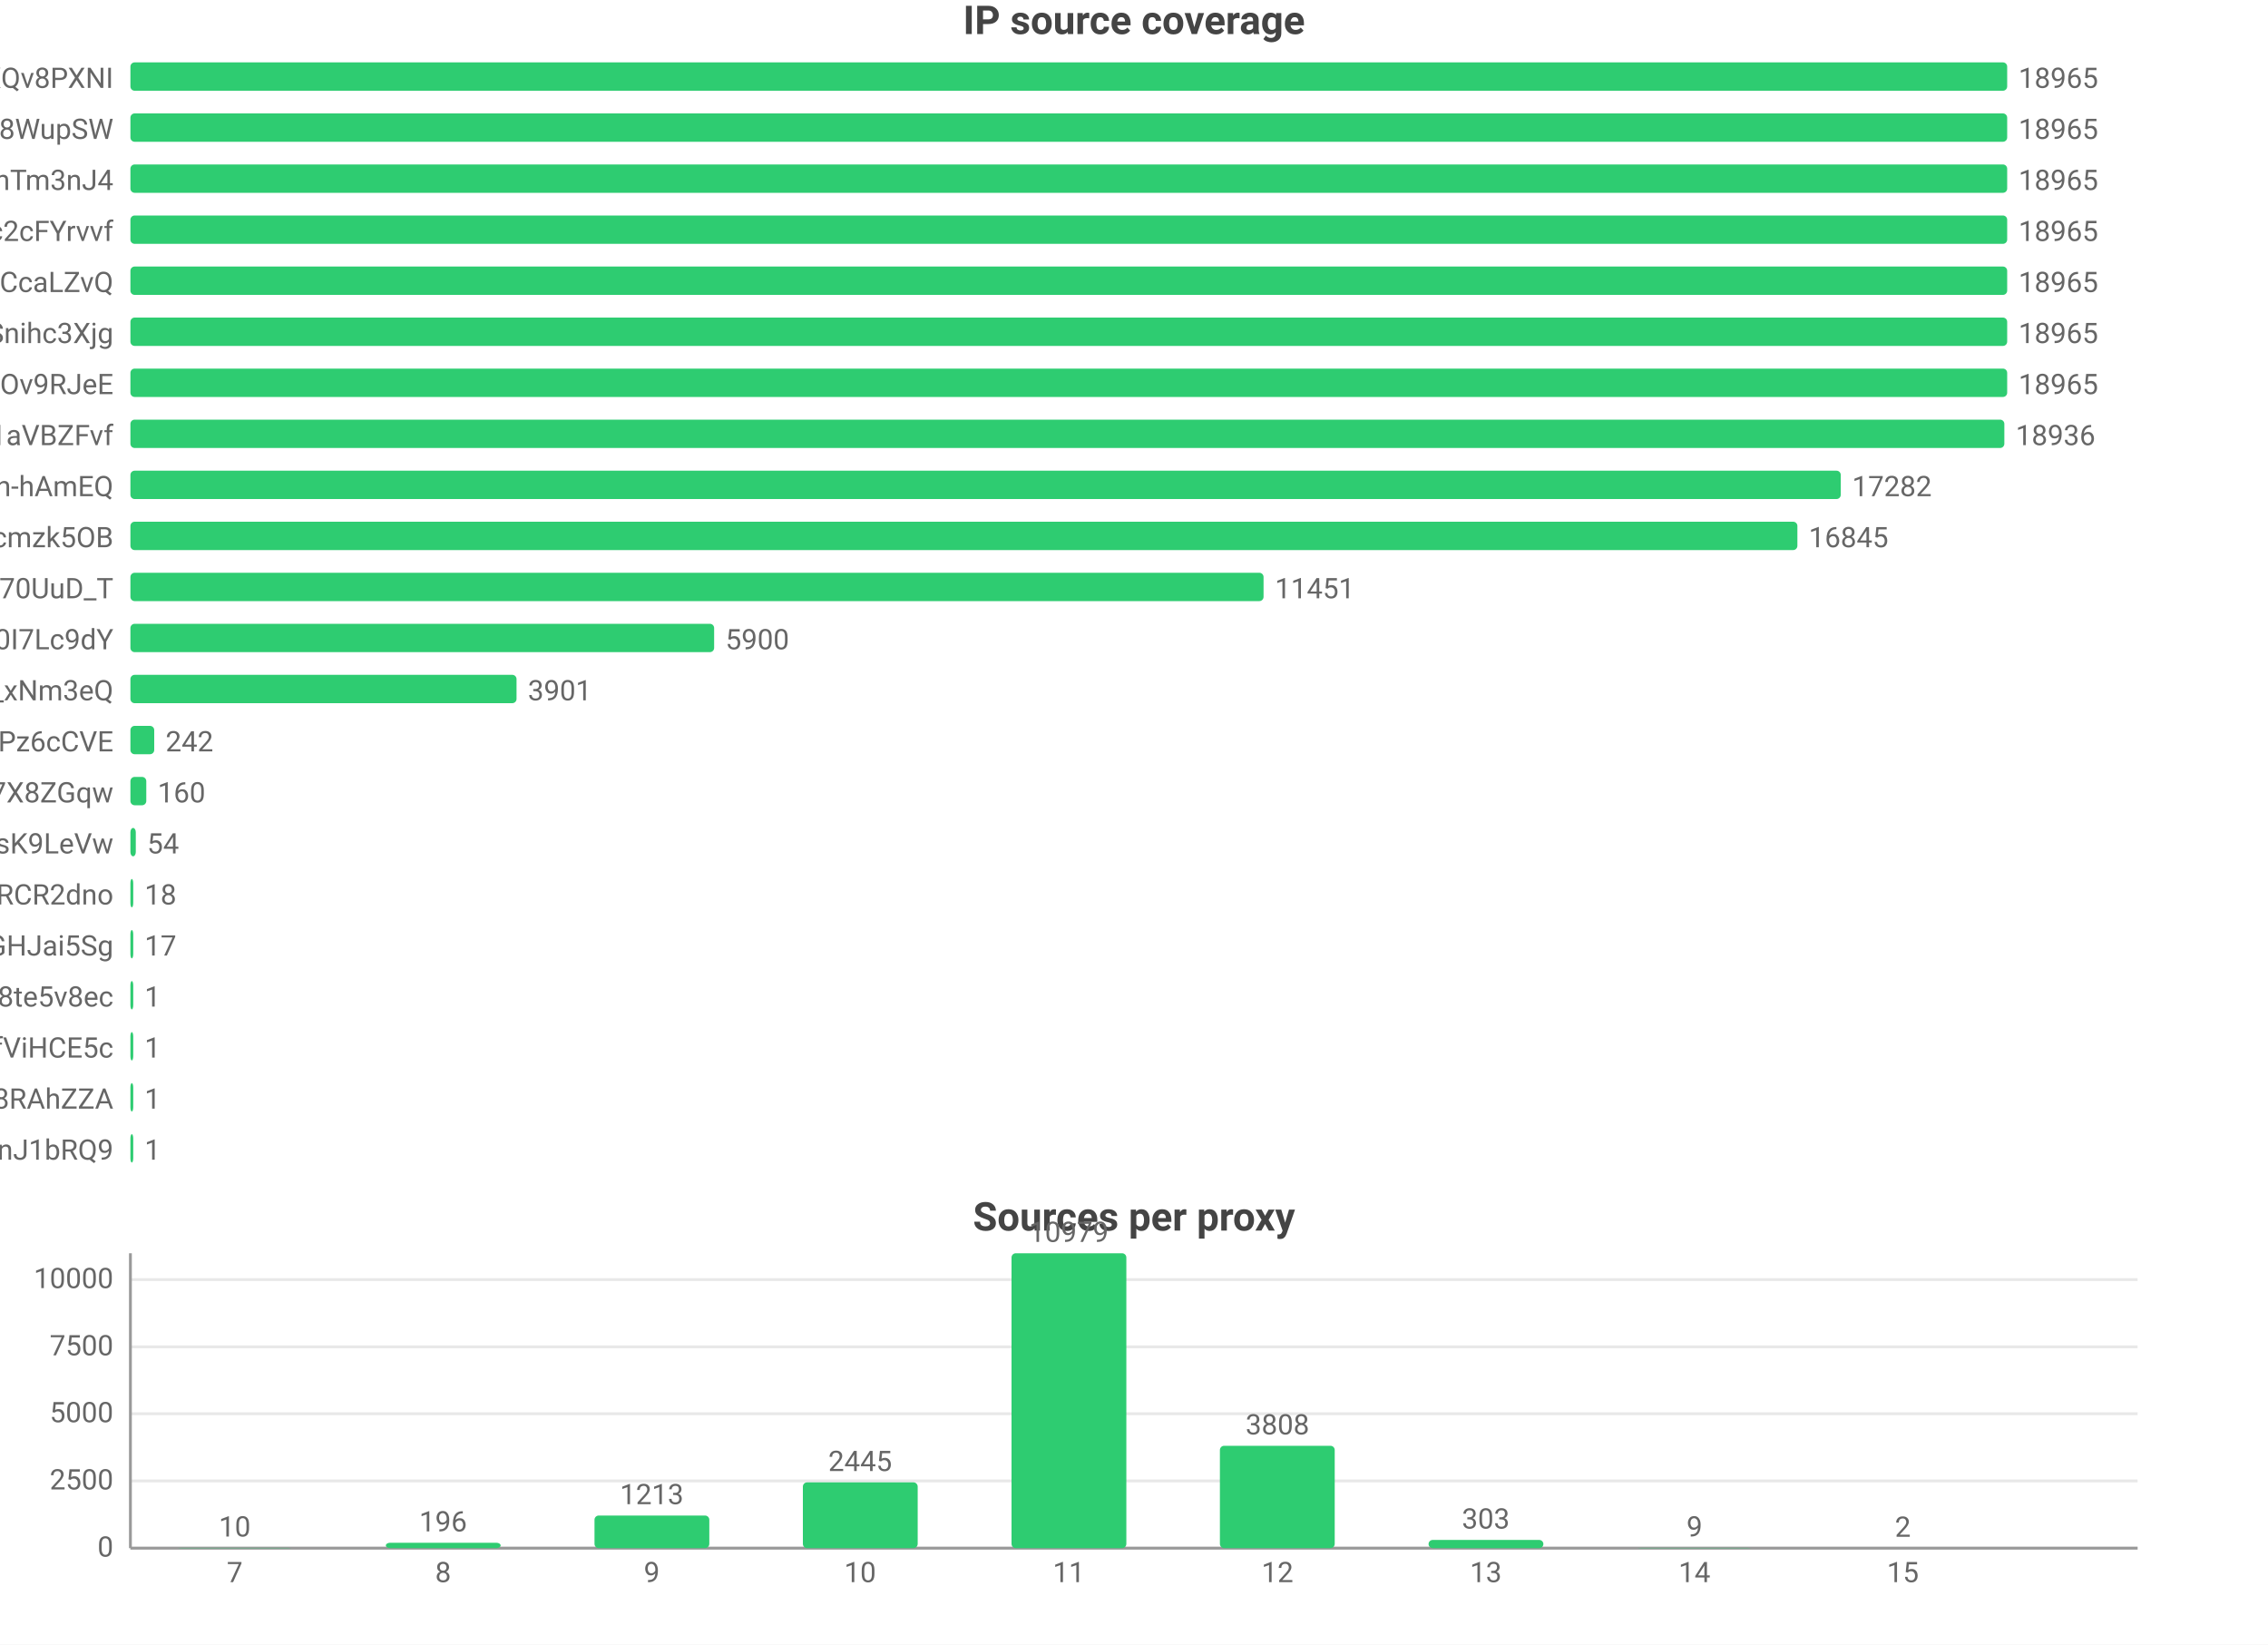
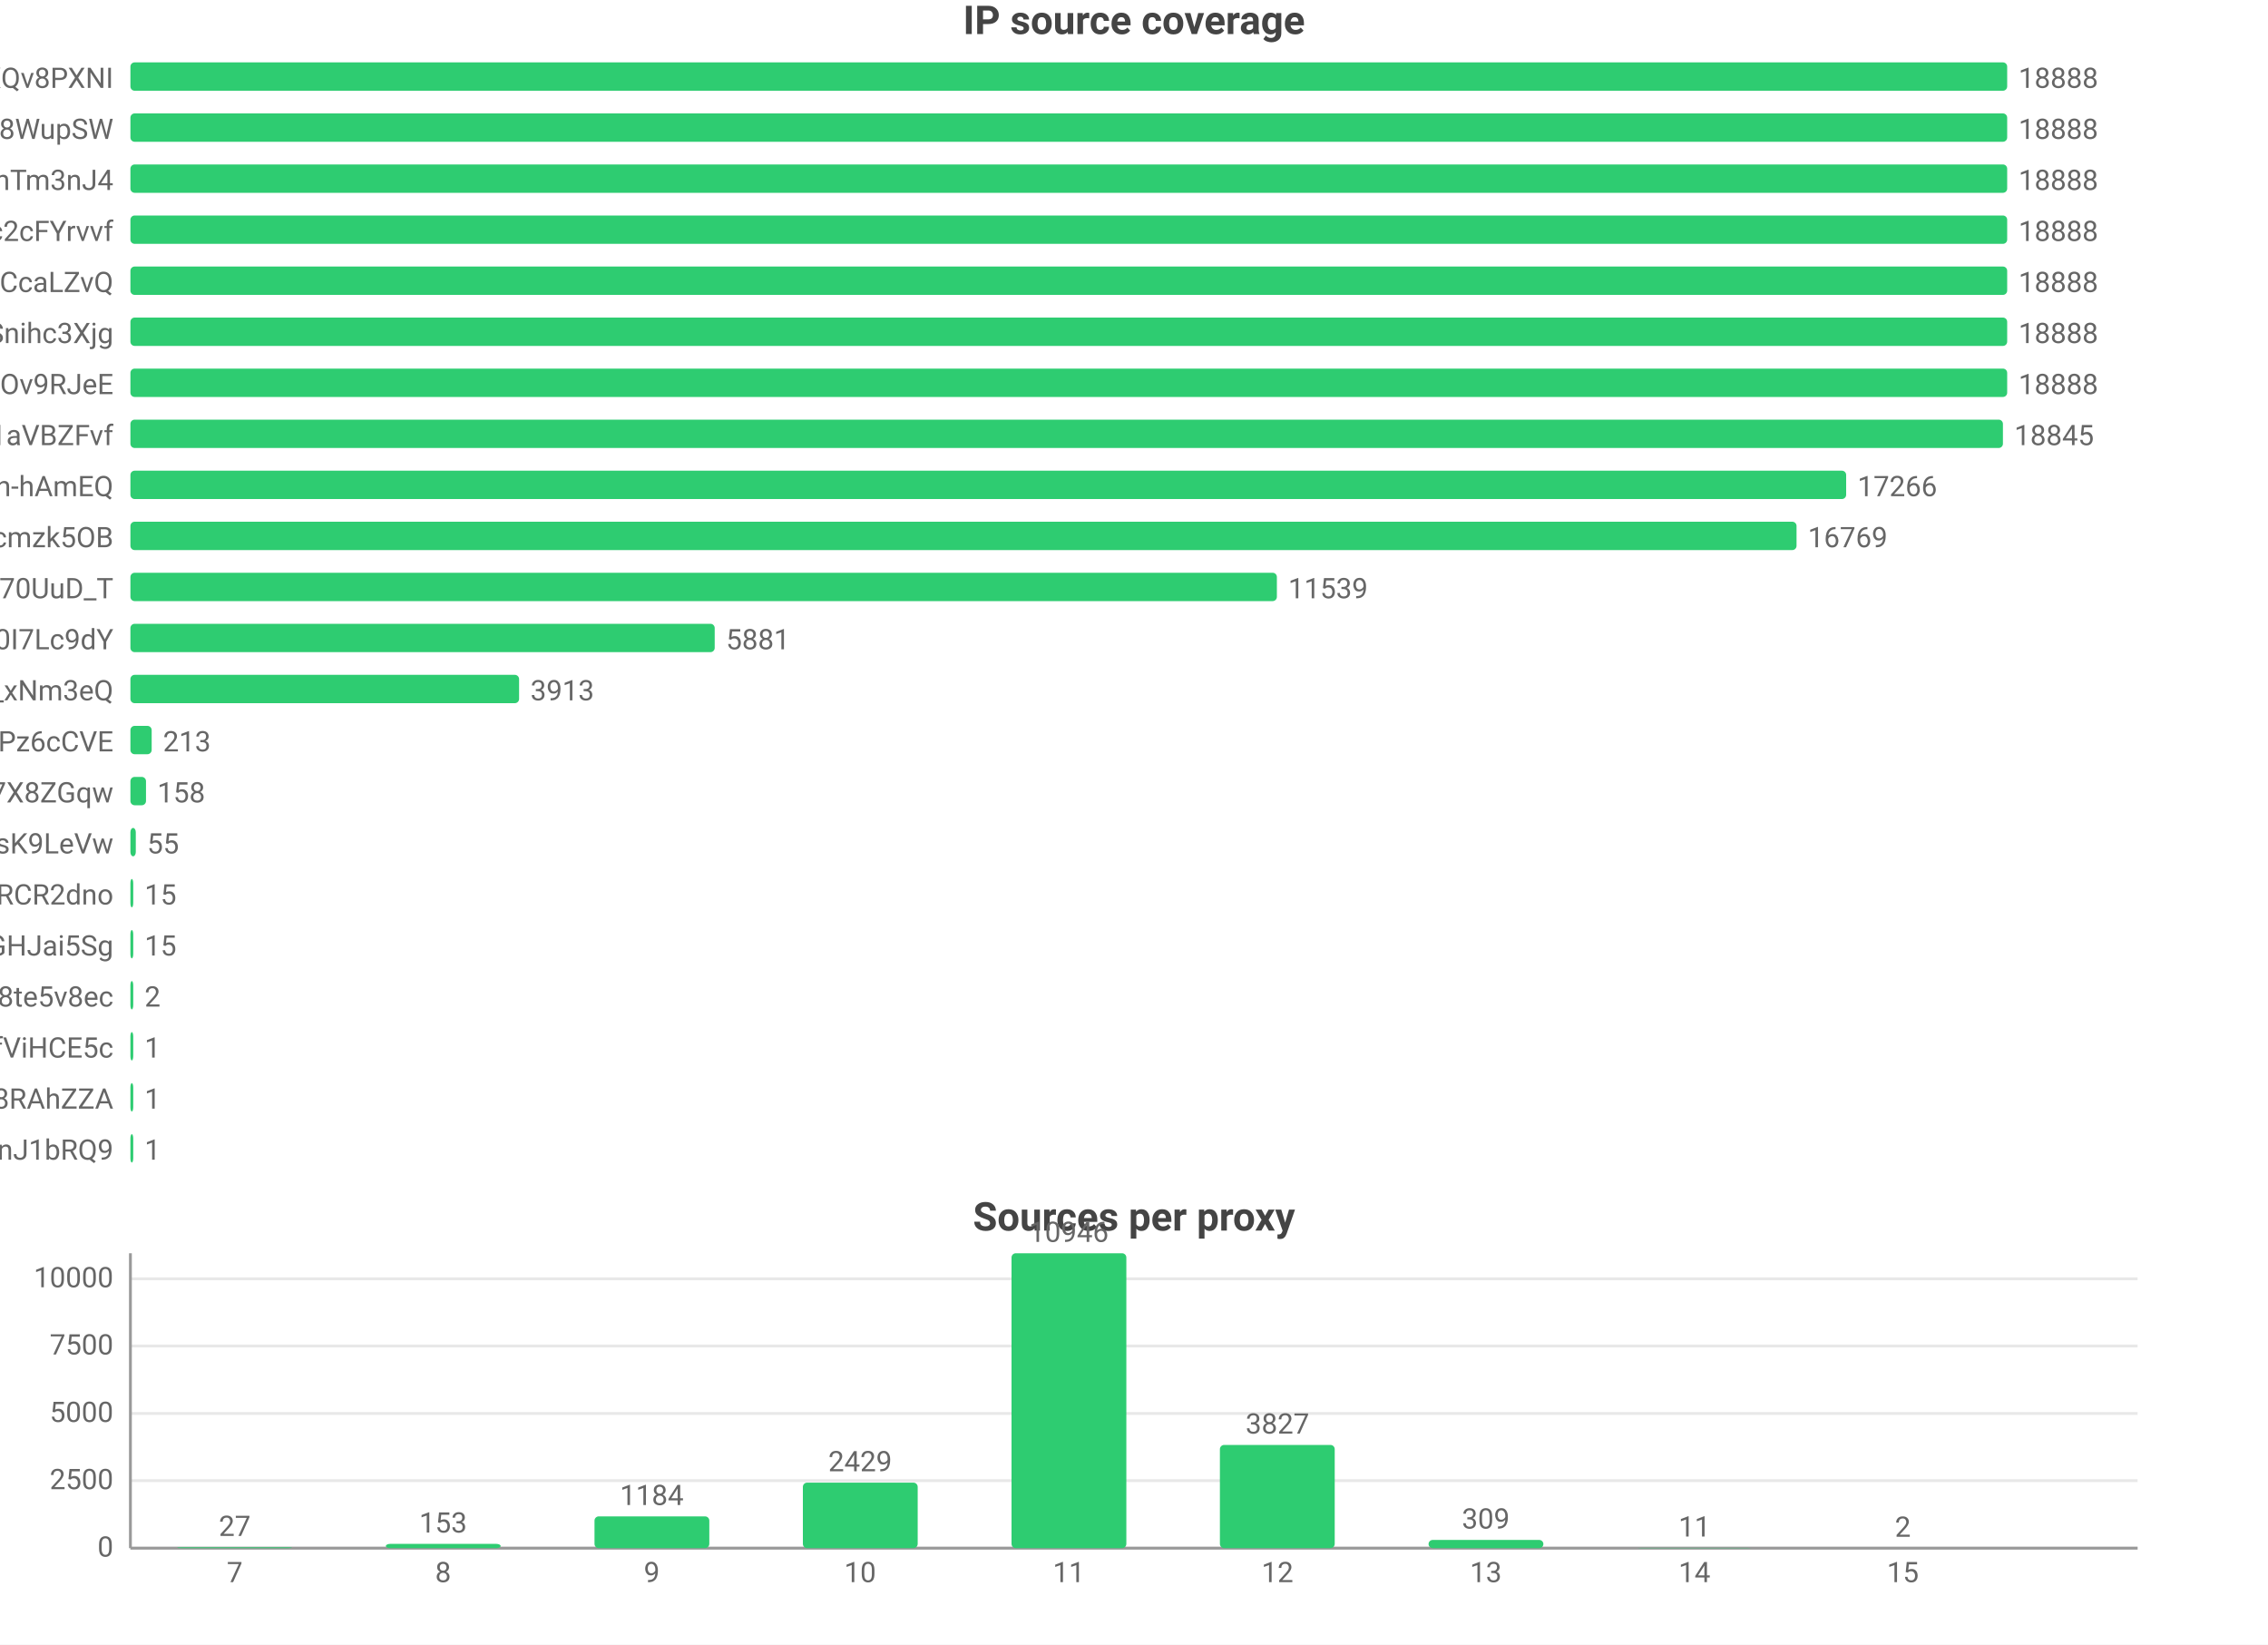
<svg xmlns="http://www.w3.org/2000/svg" width="800" height="580" viewBox="0 0 800 580">
  <rect width="800" height="580" fill="#ffffff" />
  <style>text{font-family:system-ui,-apple-system,'Segoe UI',Roboto,'PingFang SC','Microsoft YaHei','Noto Sans CJK SC',sans-serif}.g{stroke:#e8e8e8;stroke-width:1}.a{stroke:#999;stroke-width:1}.t{font-size:10px;fill:#666}.m{font-size:10px;text-anchor:middle;fill:#666}.e{font-size:10px;text-anchor:end;fill:#666}.l{font-size:11px;fill:#333}.tt{font-size:14px;font-weight:600;text-anchor:middle;fill:#444}.em{font-size:13px;text-anchor:middle;fill:#999}</style>
  <text class="tt" x="400.0" y="12">IP source coverage</text>
  <text class="e" x="40" y="31">rsrc_YmwQdEYueobUJ7o0R-mXQv8PXNI</text>
  <rect x="46" y="22" width="662" height="10" fill="#2ecc71" rx="1.5" />
-   <text class="t" x="712" y="31">18965</text>
+   <text class="t" x="712" y="31">18888</text>
  <text class="e" x="40" y="49">rsrc_Kf72a5Rnsi5l_-kq8f8WupSW</text>
  <rect x="46" y="40" width="662" height="10" fill="#2ecc71" rx="1.5" />
-   <text class="t" x="712" y="49">18965</text>
+   <text class="t" x="712" y="49">18888</text>
  <text class="e" x="40" y="67">rsrc_8J7Mvr-6DA7BBOtGFT3QhTm3nJ4</text>
  <rect x="46" y="58" width="662" height="10" fill="#2ecc71" rx="1.5" />
-   <text class="t" x="712" y="67">18965</text>
+   <text class="t" x="712" y="67">18888</text>
  <text class="e" x="40" y="85">rsrc_N0DphMQvqfO6-stc2cFYrvvf</text>
  <rect x="46" y="76" width="662" height="10" fill="#2ecc71" rx="1.5" />
-   <text class="t" x="712" y="85">18965</text>
+   <text class="t" x="712" y="85">18888</text>
  <text class="e" x="40" y="103">rsrc_y1f6AcnstjvbsPXVio2CcaLZvQ</text>
  <rect x="46" y="94" width="662" height="10" fill="#2ecc71" rx="1.5" />
-   <text class="t" x="712" y="103">18965</text>
+   <text class="t" x="712" y="103">18888</text>
  <text class="e" x="40" y="121">rsrc_udXhFfUWqS8V61wbeSoAvSnihc3Xjg</text>
  <rect x="46" y="112" width="662" height="10" fill="#2ecc71" rx="1.5" />
-   <text class="t" x="712" y="121">18965</text>
+   <text class="t" x="712" y="121">18888</text>
  <text class="e" x="40" y="139">rsrc_phRkyFPJDKAG-t3D4gC7qC7dOv9RJeE</text>
  <rect x="46" y="130" width="662" height="10" fill="#2ecc71" rx="1.5" />
-   <text class="t" x="712" y="139">18965</text>
+   <text class="t" x="712" y="139">18888</text>
  <text class="e" x="40" y="157">rsrc_3UBRP7wwxr0KCZcckKaO1aVBZFvf</text>
-   <rect x="46" y="148" width="661.0" height="10" fill="#2ecc71" rx="1.5" />
-   <text class="t" x="711.0" y="157">18936</text>
+   <rect x="46" y="148" width="660.5" height="10" fill="#2ecc71" rx="1.5" />
+   <text class="t" x="710.5" y="157">18845</text>
  <text class="e" x="40" y="175">rsrc_je3zDruIeQJtGRSh-hAmEQ</text>
-   <rect x="46" y="166" width="603.3" height="10" fill="#2ecc71" rx="1.5" />
-   <text class="t" x="653.3" y="175">17282</text>
+   <rect x="46" y="166" width="605.2" height="10" fill="#2ecc71" rx="1.5" />
+   <text class="t" x="655.2" y="175">17266</text>
  <text class="e" x="40" y="193">rsrc_K-0jAGBqjvCEp0Px6UbuWcmzk5OB</text>
-   <rect x="46" y="184" width="588.0" height="10" fill="#2ecc71" rx="1.5" />
-   <text class="t" x="638.0" y="193">16845</text>
+   <rect x="46" y="184" width="587.7" height="10" fill="#2ecc71" rx="1.5" />
+   <text class="t" x="637.7" y="193">16769</text>
  <text class="e" x="40" y="211">rsrc_Fe2TH426siPio70UuD_T</text>
-   <rect x="46" y="202" width="399.7" height="10" fill="#2ecc71" rx="1.5" />
-   <text class="t" x="449.7" y="211">11451</text>
+   <rect x="46" y="202" width="404.4" height="10" fill="#2ecc71" rx="1.5" />
+   <text class="t" x="454.4" y="211">11539</text>
  <text class="e" x="40" y="229">rsrc_zmdkNceYNtNIwTRnkeaDWUF0I7Lc9dY</text>
-   <rect x="46" y="220" width="205.9" height="10" fill="#2ecc71" rx="1.5" />
-   <text class="t" x="255.9" y="229">5900</text>
+   <rect x="46" y="220" width="206.1" height="10" fill="#2ecc71" rx="1.5" />
+   <text class="t" x="256.1" y="229">5881</text>
  <text class="e" x="40" y="247">rsrc_7HHr05kygIGY1_rUxDn2b0TfO3k_xNm3eQ</text>
-   <rect x="46" y="238" width="136.2" height="10" fill="#2ecc71" rx="1.5" />
-   <text class="t" x="186.2" y="247">3901</text>
+   <rect x="46" y="238" width="137.1" height="10" fill="#2ecc71" rx="1.5" />
+   <text class="t" x="187.1" y="247">3913</text>
  <text class="e" x="40" y="265">rsrc_px-TVSmoFaih-Nh3Pz6cCVE</text>
-   <rect x="46" y="256" width="8.4" height="10" fill="#2ecc71" rx="1.5" />
-   <text class="t" x="58.4" y="265">242</text>
+   <rect x="46" y="256" width="7.5" height="10" fill="#2ecc71" rx="1.5" />
+   <text class="t" x="57.5" y="265">213</text>
  <text class="e" x="40" y="283">rsrc_KOcHY0zSvSXOKReI9zIAibe_1GV7X8ZGqw</text>
-   <rect x="46" y="274" width="5.6" height="10" fill="#2ecc71" rx="1.5" />
-   <text class="t" x="55.6" y="283">160</text>
+   <rect x="46" y="274" width="5.5" height="10" fill="#2ecc71" rx="1.5" />
+   <text class="t" x="55.5" y="283">158</text>
  <text class="e" x="40" y="301">rsrc_y4RErEyr_I92cDIOQHlsK9LeVw</text>
  <rect x="46" y="292" width="1.9" height="10" fill="#2ecc71" rx="1.5" />
-   <text class="t" x="51.9" y="301">54</text>
+   <text class="t" x="51.9" y="301">55</text>
  <text class="e" x="40" y="319">rsrc_-iwMUWtGMfvvmOs0VPBWChAcwcxiRCR2dno</text>
  <rect x="46" y="310" width="1" height="10" fill="#2ecc71" rx="1.5" />
-   <text class="t" x="51" y="319">18</text>
+   <text class="t" x="51" y="319">15</text>
  <text class="e" x="40" y="337">rsrc_yQvJePm0B6jHzCYC4GdGHJai5Sg</text>
  <rect x="46" y="328" width="1" height="10" fill="#2ecc71" rx="1.5" />
-   <text class="t" x="51" y="337">17</text>
+   <text class="t" x="51" y="337">15</text>
  <text class="e" x="40" y="355">rsrc_htw8nZZHu0UN_vciVqNpM1nLqDu6f8j8te5v8ec</text>
  <rect x="46" y="346" width="1" height="10" fill="#2ecc71" rx="1.5" />
-   <text class="t" x="51" y="355">1</text>
+   <text class="t" x="51" y="355">2</text>
  <text class="e" x="40" y="373">rsrc_r5Qm4HD74aEPzYWaXJ5xTDmfViHCE5c</text>
  <rect x="46" y="364" width="1" height="10" fill="#2ecc71" rx="1.5" />
  <text class="t" x="51" y="373">1</text>
  <text class="e" x="40" y="391">rsrc_fnyhZVmiRBg9CcJyZftoJjG8RAhZZA</text>
  <rect x="46" y="382" width="1" height="10" fill="#2ecc71" rx="1.5" />
  <text class="t" x="51" y="391">1</text>
  <text class="e" x="40" y="409">rsrc_IutIxyjgURNKJ5AXGQxpTnJ1bRQ9</text>
  <rect x="46" y="400" width="1" height="10" fill="#2ecc71" rx="1.5" />
  <text class="t" x="51" y="409">1</text>
  <text class="tt" x="400.0" y="434">Sources per proxy</text>
  <line class="g" x1="46" y1="546" x2="754" y2="546" />
  <text class="e" x="40" y="549">0</text>
-   <line class="g" x1="46" y1="522.3" x2="754" y2="522.3" />
-   <text class="e" x="40" y="525.3">2500</text>
-   <line class="g" x1="46" y1="498.6" x2="754" y2="498.6" />
-   <text class="e" x="40" y="501.6">5000</text>
-   <line class="g" x1="46" y1="475.0" x2="754" y2="475.0" />
-   <text class="e" x="40" y="478.0">7500</text>
-   <line class="g" x1="46" y1="451.3" x2="754" y2="451.3" />
-   <text class="e" x="40" y="454.3">10000</text>
+   <line class="g" x1="46" y1="522.2" x2="754" y2="522.2" />
+   <text class="e" x="40" y="525.2">2500</text>
+   <line class="g" x1="46" y1="498.5" x2="754" y2="498.5" />
+   <text class="e" x="40" y="501.5">5000</text>
+   <line class="g" x1="46" y1="474.7" x2="754" y2="474.7" />
+   <text class="e" x="40" y="477.7">7500</text>
+   <line class="g" x1="46" y1="451.0" x2="754" y2="451.0" />
+   <text class="e" x="40" y="454.0">10000</text>
  <line class="a" x1="46" y1="442" x2="46" y2="546" />
  <line class="a" x1="46" y1="546" x2="754" y2="546" />
-   <rect x="62.5" y="545.9" width="40.5" height="0.1" fill="#2ecc71" rx="1.5" />
-   <text class="m" x="82.8" y="541.9">10</text>
+   <rect x="62.5" y="545.7" width="40.5" height="0.3" fill="#2ecc71" rx="1.5" />
+   <text class="m" x="82.8" y="541.7">27</text>
  <text class="m" x="82.8" y="558">7</text>
-   <rect x="136.1" y="544.1" width="40.5" height="1.9" fill="#2ecc71" rx="1.5" />
-   <text class="m" x="156.3" y="540.1">196</text>
+   <rect x="136.1" y="544.5" width="40.5" height="1.5" fill="#2ecc71" rx="1.5" />
+   <text class="m" x="156.3" y="540.5">153</text>
  <text class="m" x="156.3" y="558">8</text>
-   <rect x="209.7" y="534.5" width="40.5" height="11.5" fill="#2ecc71" rx="1.5" />
-   <text class="m" x="229.9" y="530.5">1213</text>
+   <rect x="209.7" y="534.8" width="40.5" height="11.2" fill="#2ecc71" rx="1.5" />
+   <text class="m" x="229.9" y="530.8">1184</text>
  <text class="m" x="229.9" y="558">9</text>
-   <rect x="283.2" y="522.8" width="40.5" height="23.2" fill="#2ecc71" rx="1.5" />
-   <text class="m" x="303.4" y="518.8">2445</text>
+   <rect x="283.2" y="522.9" width="40.5" height="23.1" fill="#2ecc71" rx="1.5" />
+   <text class="m" x="303.4" y="518.9">2429</text>
  <text class="m" x="303.4" y="558">10</text>
  <rect x="356.8" y="442" width="40.5" height="104" fill="#2ecc71" rx="1.5" />
-   <text class="m" x="377" y="438">10979</text>
+   <text class="m" x="377" y="438">10946</text>
  <text class="m" x="377" y="558">11</text>
-   <rect x="430.3" y="509.9" width="40.5" height="36.1" fill="#2ecc71" rx="1.5" />
-   <text class="m" x="450.6" y="505.9">3808</text>
+   <rect x="430.3" y="509.6" width="40.5" height="36.4" fill="#2ecc71" rx="1.5" />
+   <text class="m" x="450.6" y="505.6">3827</text>
  <text class="m" x="450.6" y="558">12</text>
  <rect x="503.9" y="543.1" width="40.5" height="2.9" fill="#2ecc71" rx="1.5" />
-   <text class="m" x="524.1" y="539.1">303</text>
+   <text class="m" x="524.1" y="539.1">309</text>
  <text class="m" x="524.1" y="558">13</text>
  <rect x="577.4" y="545.9" width="40.5" height="0.1" fill="#2ecc71" rx="1.5" />
-   <text class="m" x="597.7" y="541.9">9</text>
+   <text class="m" x="597.7" y="541.9">11</text>
  <text class="m" x="597.7" y="558">14</text>
  <rect x="651.0" y="546.0" width="40.5" height="0.0" fill="#2ecc71" rx="1.5" />
  <text class="m" x="671.2" y="542.0">2</text>
  <text class="m" x="671.2" y="558">15</text>
</svg>
